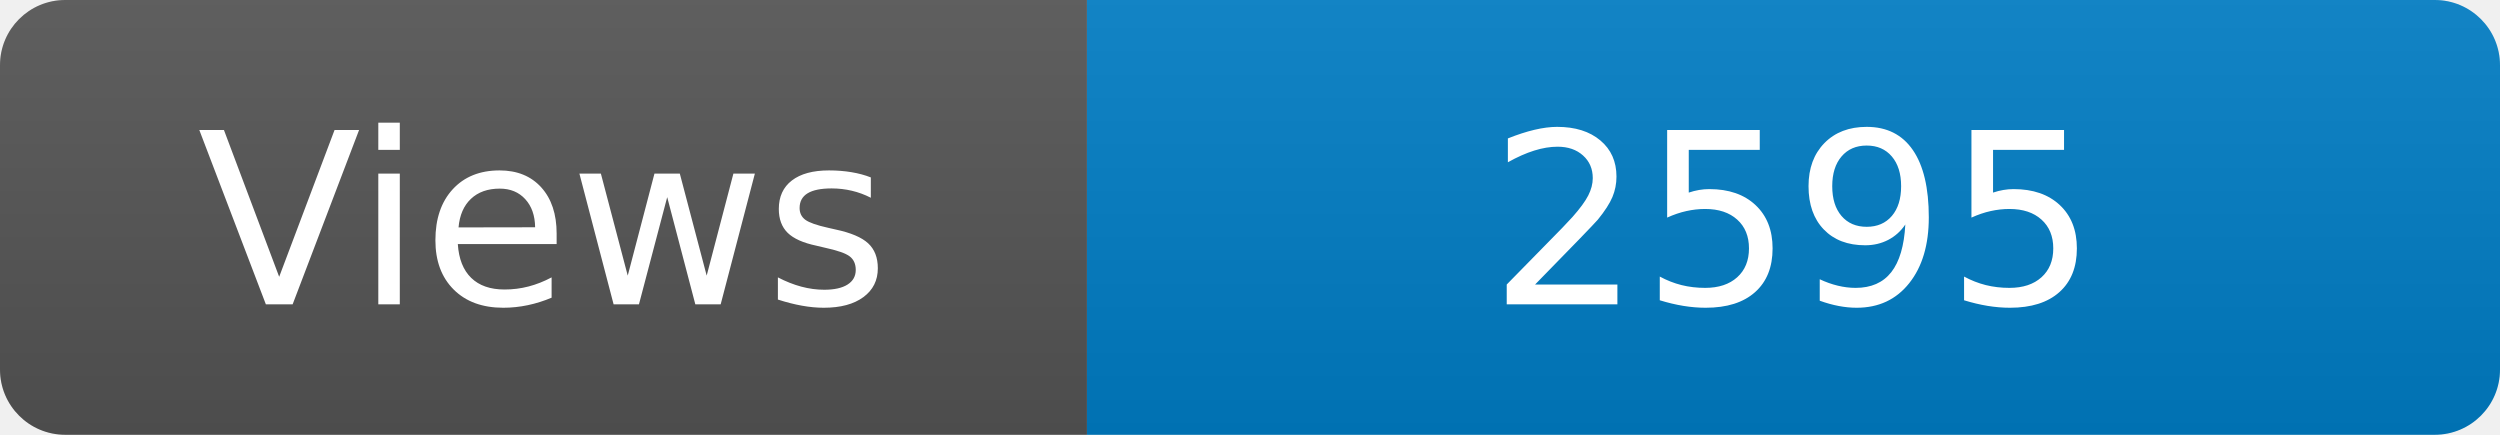
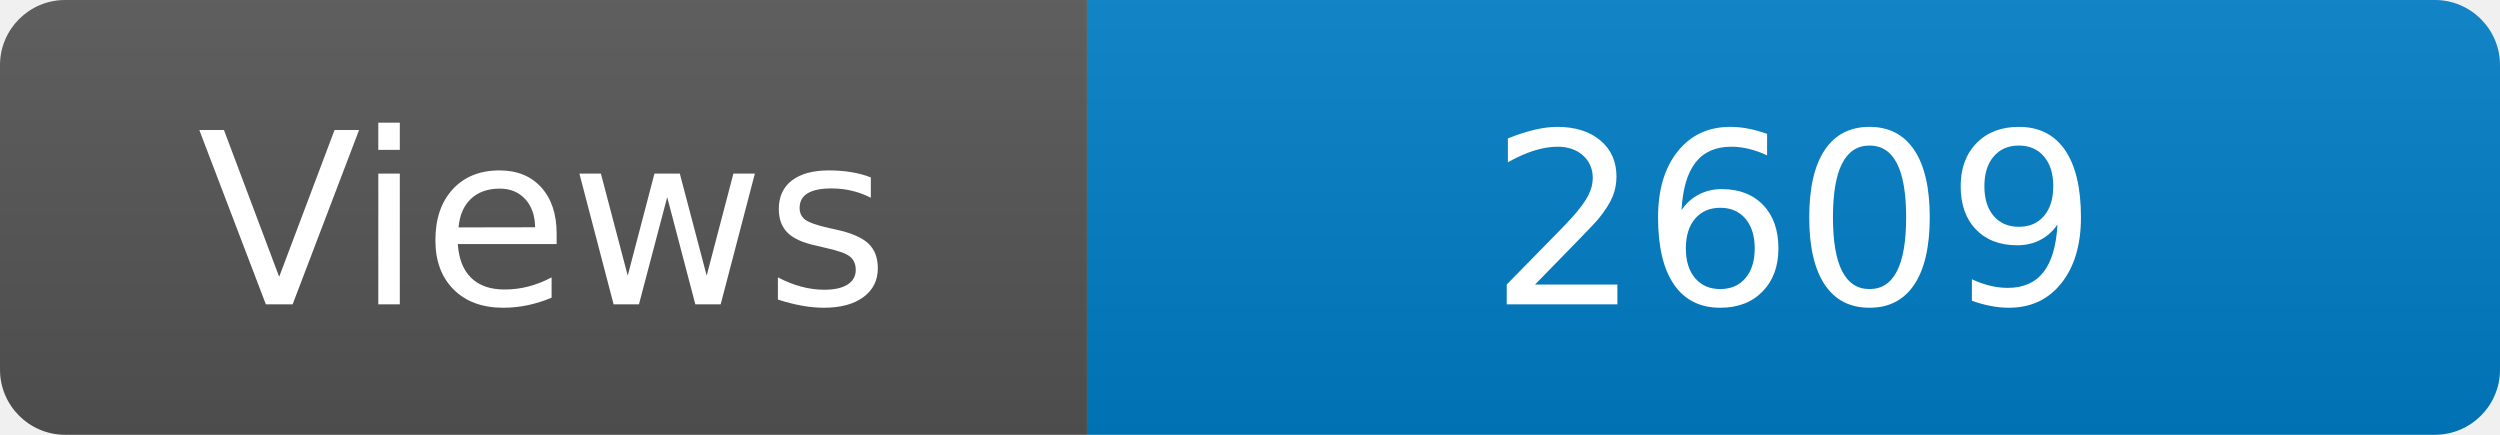
<svg xmlns="http://www.w3.org/2000/svg" width="115" height="20" role="img" aria-label="Maintained?: yes">
  <linearGradient id="s" x2="0" y2="100%">
    <stop offset="0" stop-color="#bbb" stop-opacity=".1" />
    <stop offset="1" stop-opacity=".1" />
  </linearGradient>
  <clipPath id="r">
    <rect width="115" height="20" rx="3" fill="#fff" />
  </clipPath>
  <g clip-path="url(#r)">
    <rect width="50" height="20" fill="#555" />
    <rect x="50" width="160" height="20" fill="#007ec6" />
    <rect width="115" height="20" fill="url(#s)" />
  </g>
  <g fill="#fff" text-anchor="middle" font-family="Verdana,Geneva,DejaVu Sans,sans-serif" font-size="110">
    <text x="250" y="140" transform="scale(.1)" fill="#fff">Views</text>
-     <text x="825" y="140" transform="scale(.1)" fill="#fff">2595</text>
+     <text x="825" y="140" transform="scale(.1)" fill="#fff">2609</text>
  </g>
</svg>
